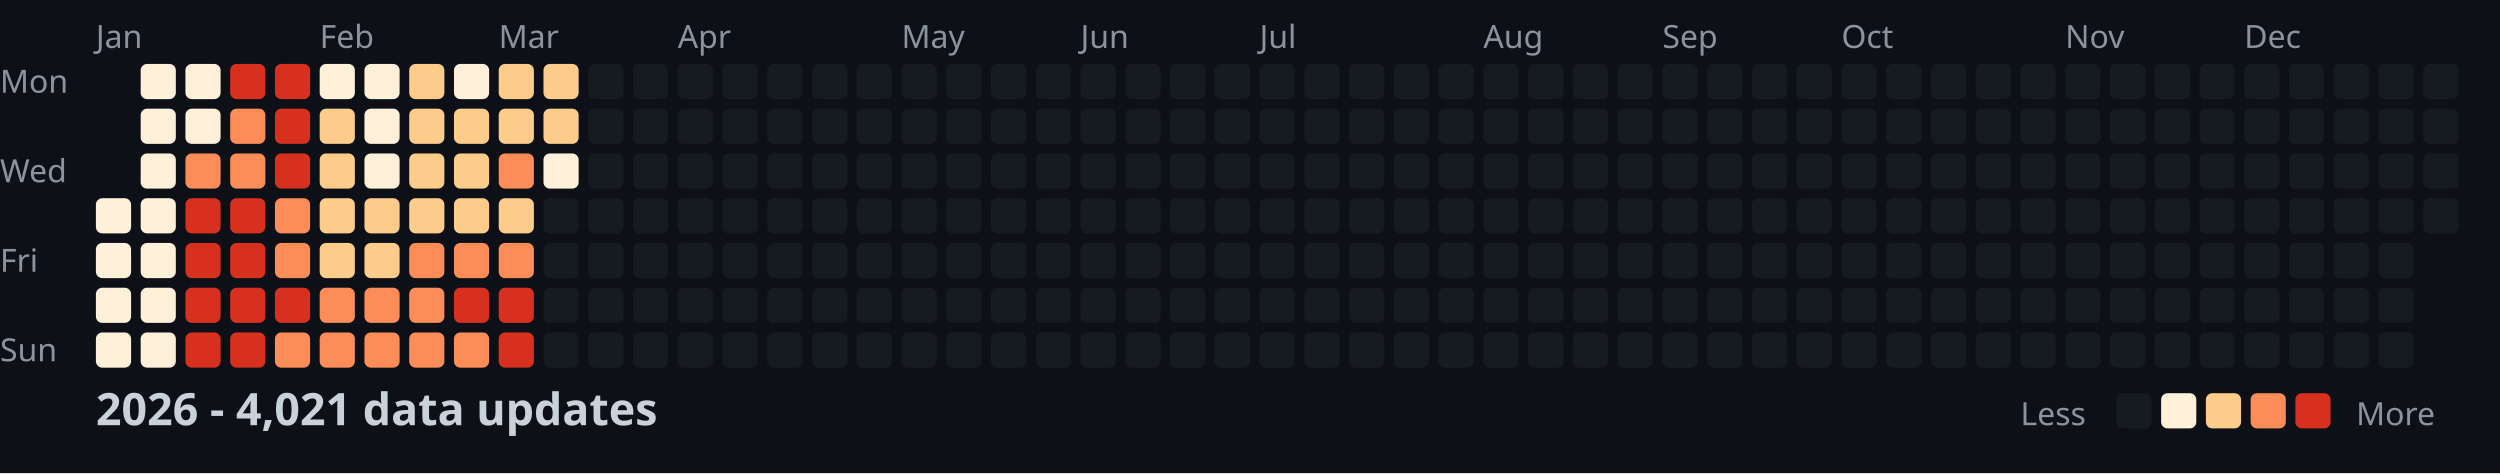
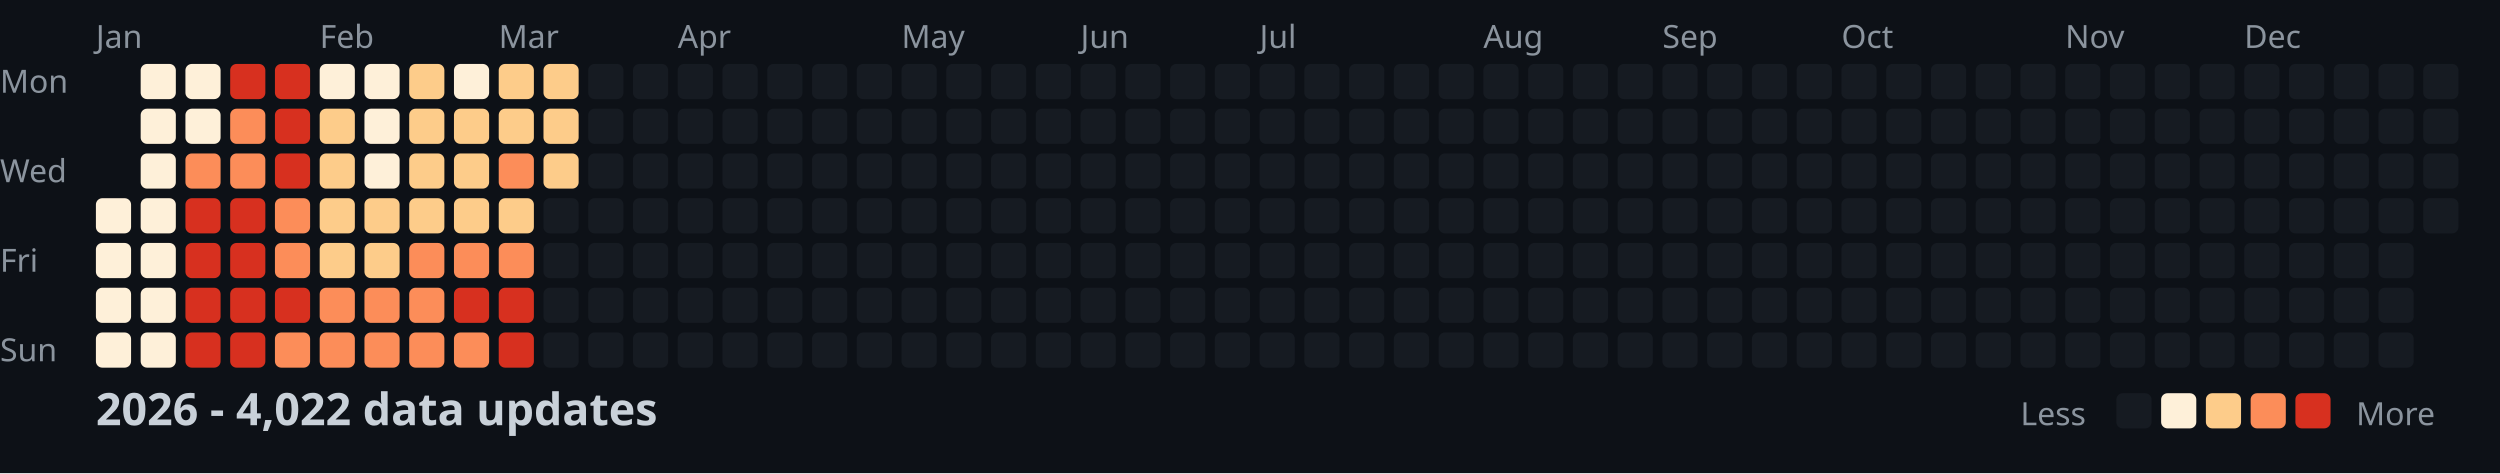
<svg xmlns="http://www.w3.org/2000/svg" width="782" height="148">
  <style>
    .month { font: 10px sans-serif; fill: #8b949e; }
    .day { font: 10px sans-serif; fill: #8b949e; }
    .title { font: bold 14px sans-serif; fill: #c9d1d9; }
    .legend { font: 10px sans-serif; fill: #8b949e; }
  </style>
  <rect width="100%" height="100%" fill="#0d1117" />
  <text x="0" y="29" class="day">Mon</text>
  <text x="0" y="57" class="day">Wed</text>
  <text x="0" y="85" class="day">Fri</text>
  <text x="0" y="113" class="day">Sun</text>
  <text x="30" y="15" class="month">Jan</text>
  <text x="100" y="15" class="month">Feb</text>
  <text x="156" y="15" class="month">Mar</text>
  <text x="212" y="15" class="month">Apr</text>
  <text x="282" y="15" class="month">May</text>
  <text x="338" y="15" class="month">Jun</text>
  <text x="394" y="15" class="month">Jul</text>
  <text x="464" y="15" class="month">Aug</text>
  <text x="520" y="15" class="month">Sep</text>
  <text x="576" y="15" class="month">Oct</text>
  <text x="646" y="15" class="month">Nov</text>
  <text x="702" y="15" class="month">Dec</text>
  <rect x="30" y="62" width="11" height="11" fill="#fef0d9" rx="2" />
  <rect x="30" y="76" width="11" height="11" fill="#fef0d9" rx="2" />
  <rect x="30" y="90" width="11" height="11" fill="#fef0d9" rx="2" />
  <rect x="30" y="104" width="11" height="11" fill="#fef0d9" rx="2" />
  <rect x="44" y="20" width="11" height="11" fill="#fef0d9" rx="2" />
  <rect x="44" y="34" width="11" height="11" fill="#fef0d9" rx="2" />
  <rect x="44" y="48" width="11" height="11" fill="#fef0d9" rx="2" />
  <rect x="44" y="62" width="11" height="11" fill="#fef0d9" rx="2" />
  <rect x="44" y="76" width="11" height="11" fill="#fef0d9" rx="2" />
  <rect x="44" y="90" width="11" height="11" fill="#fef0d9" rx="2" />
  <rect x="44" y="104" width="11" height="11" fill="#fef0d9" rx="2" />
  <rect x="58" y="20" width="11" height="11" fill="#fef0d9" rx="2" />
  <rect x="58" y="34" width="11" height="11" fill="#fef0d9" rx="2" />
  <rect x="58" y="48" width="11" height="11" fill="#fc8d59" rx="2" />
  <rect x="58" y="62" width="11" height="11" fill="#d7301f" rx="2" />
  <rect x="58" y="76" width="11" height="11" fill="#d7301f" rx="2" />
  <rect x="58" y="90" width="11" height="11" fill="#d7301f" rx="2" />
  <rect x="58" y="104" width="11" height="11" fill="#d7301f" rx="2" />
  <rect x="72" y="20" width="11" height="11" fill="#d7301f" rx="2" />
  <rect x="72" y="34" width="11" height="11" fill="#fc8d59" rx="2" />
  <rect x="72" y="48" width="11" height="11" fill="#fc8d59" rx="2" />
  <rect x="72" y="62" width="11" height="11" fill="#d7301f" rx="2" />
  <rect x="72" y="76" width="11" height="11" fill="#d7301f" rx="2" />
  <rect x="72" y="90" width="11" height="11" fill="#d7301f" rx="2" />
  <rect x="72" y="104" width="11" height="11" fill="#d7301f" rx="2" />
  <rect x="86" y="20" width="11" height="11" fill="#d7301f" rx="2" />
  <rect x="86" y="34" width="11" height="11" fill="#d7301f" rx="2" />
  <rect x="86" y="48" width="11" height="11" fill="#d7301f" rx="2" />
  <rect x="86" y="62" width="11" height="11" fill="#fc8d59" rx="2" />
  <rect x="86" y="76" width="11" height="11" fill="#fc8d59" rx="2" />
  <rect x="86" y="90" width="11" height="11" fill="#d7301f" rx="2" />
  <rect x="86" y="104" width="11" height="11" fill="#fc8d59" rx="2" />
  <rect x="100" y="20" width="11" height="11" fill="#fef0d9" rx="2" />
  <rect x="100" y="34" width="11" height="11" fill="#fdcc8a" rx="2" />
  <rect x="100" y="48" width="11" height="11" fill="#fdcc8a" rx="2" />
  <rect x="100" y="62" width="11" height="11" fill="#fdcc8a" rx="2" />
  <rect x="100" y="76" width="11" height="11" fill="#fdcc8a" rx="2" />
  <rect x="100" y="90" width="11" height="11" fill="#fc8d59" rx="2" />
  <rect x="100" y="104" width="11" height="11" fill="#fc8d59" rx="2" />
  <rect x="114" y="20" width="11" height="11" fill="#fef0d9" rx="2" />
  <rect x="114" y="34" width="11" height="11" fill="#fef0d9" rx="2" />
  <rect x="114" y="48" width="11" height="11" fill="#fef0d9" rx="2" />
  <rect x="114" y="62" width="11" height="11" fill="#fdcc8a" rx="2" />
  <rect x="114" y="76" width="11" height="11" fill="#fdcc8a" rx="2" />
  <rect x="114" y="90" width="11" height="11" fill="#fc8d59" rx="2" />
  <rect x="114" y="104" width="11" height="11" fill="#fc8d59" rx="2" />
  <rect x="128" y="20" width="11" height="11" fill="#fdcc8a" rx="2" />
  <rect x="128" y="34" width="11" height="11" fill="#fdcc8a" rx="2" />
  <rect x="128" y="48" width="11" height="11" fill="#fdcc8a" rx="2" />
  <rect x="128" y="62" width="11" height="11" fill="#fdcc8a" rx="2" />
  <rect x="128" y="76" width="11" height="11" fill="#fc8d59" rx="2" />
  <rect x="128" y="90" width="11" height="11" fill="#fc8d59" rx="2" />
  <rect x="128" y="104" width="11" height="11" fill="#fc8d59" rx="2" />
  <rect x="142" y="20" width="11" height="11" fill="#fef0d9" rx="2" />
  <rect x="142" y="34" width="11" height="11" fill="#fdcc8a" rx="2" />
  <rect x="142" y="48" width="11" height="11" fill="#fdcc8a" rx="2" />
  <rect x="142" y="62" width="11" height="11" fill="#fdcc8a" rx="2" />
  <rect x="142" y="76" width="11" height="11" fill="#fc8d59" rx="2" />
  <rect x="142" y="90" width="11" height="11" fill="#d7301f" rx="2" />
  <rect x="142" y="104" width="11" height="11" fill="#fc8d59" rx="2" />
  <rect x="156" y="20" width="11" height="11" fill="#fdcc8a" rx="2" />
  <rect x="156" y="34" width="11" height="11" fill="#fdcc8a" rx="2" />
  <rect x="156" y="48" width="11" height="11" fill="#fc8d59" rx="2" />
  <rect x="156" y="62" width="11" height="11" fill="#fdcc8a" rx="2" />
  <rect x="156" y="76" width="11" height="11" fill="#fc8d59" rx="2" />
  <rect x="156" y="90" width="11" height="11" fill="#d7301f" rx="2" />
  <rect x="156" y="104" width="11" height="11" fill="#d7301f" rx="2" />
  <rect x="170" y="20" width="11" height="11" fill="#fdcc8a" rx="2" />
  <rect x="170" y="34" width="11" height="11" fill="#fdcc8a" rx="2" />
-   <rect x="170" y="48" width="11" height="11" fill="#fef0d9" rx="2" />
+   <rect x="170" y="48" width="11" height="11" fill="#fdcc8a" rx="2" />
  <rect x="170" y="62" width="11" height="11" fill="#161b22" rx="2" />
  <rect x="170" y="76" width="11" height="11" fill="#161b22" rx="2" />
  <rect x="170" y="90" width="11" height="11" fill="#161b22" rx="2" />
  <rect x="170" y="104" width="11" height="11" fill="#161b22" rx="2" />
  <rect x="184" y="20" width="11" height="11" fill="#161b22" rx="2" />
  <rect x="184" y="34" width="11" height="11" fill="#161b22" rx="2" />
  <rect x="184" y="48" width="11" height="11" fill="#161b22" rx="2" />
  <rect x="184" y="62" width="11" height="11" fill="#161b22" rx="2" />
  <rect x="184" y="76" width="11" height="11" fill="#161b22" rx="2" />
  <rect x="184" y="90" width="11" height="11" fill="#161b22" rx="2" />
  <rect x="184" y="104" width="11" height="11" fill="#161b22" rx="2" />
  <rect x="198" y="20" width="11" height="11" fill="#161b22" rx="2" />
  <rect x="198" y="34" width="11" height="11" fill="#161b22" rx="2" />
  <rect x="198" y="48" width="11" height="11" fill="#161b22" rx="2" />
  <rect x="198" y="62" width="11" height="11" fill="#161b22" rx="2" />
  <rect x="198" y="76" width="11" height="11" fill="#161b22" rx="2" />
  <rect x="198" y="90" width="11" height="11" fill="#161b22" rx="2" />
  <rect x="198" y="104" width="11" height="11" fill="#161b22" rx="2" />
  <rect x="212" y="20" width="11" height="11" fill="#161b22" rx="2" />
  <rect x="212" y="34" width="11" height="11" fill="#161b22" rx="2" />
  <rect x="212" y="48" width="11" height="11" fill="#161b22" rx="2" />
  <rect x="212" y="62" width="11" height="11" fill="#161b22" rx="2" />
  <rect x="212" y="76" width="11" height="11" fill="#161b22" rx="2" />
  <rect x="212" y="90" width="11" height="11" fill="#161b22" rx="2" />
  <rect x="212" y="104" width="11" height="11" fill="#161b22" rx="2" />
  <rect x="226" y="20" width="11" height="11" fill="#161b22" rx="2" />
  <rect x="226" y="34" width="11" height="11" fill="#161b22" rx="2" />
  <rect x="226" y="48" width="11" height="11" fill="#161b22" rx="2" />
  <rect x="226" y="62" width="11" height="11" fill="#161b22" rx="2" />
  <rect x="226" y="76" width="11" height="11" fill="#161b22" rx="2" />
  <rect x="226" y="90" width="11" height="11" fill="#161b22" rx="2" />
  <rect x="226" y="104" width="11" height="11" fill="#161b22" rx="2" />
  <rect x="240" y="20" width="11" height="11" fill="#161b22" rx="2" />
  <rect x="240" y="34" width="11" height="11" fill="#161b22" rx="2" />
  <rect x="240" y="48" width="11" height="11" fill="#161b22" rx="2" />
  <rect x="240" y="62" width="11" height="11" fill="#161b22" rx="2" />
  <rect x="240" y="76" width="11" height="11" fill="#161b22" rx="2" />
  <rect x="240" y="90" width="11" height="11" fill="#161b22" rx="2" />
  <rect x="240" y="104" width="11" height="11" fill="#161b22" rx="2" />
  <rect x="254" y="20" width="11" height="11" fill="#161b22" rx="2" />
  <rect x="254" y="34" width="11" height="11" fill="#161b22" rx="2" />
  <rect x="254" y="48" width="11" height="11" fill="#161b22" rx="2" />
  <rect x="254" y="62" width="11" height="11" fill="#161b22" rx="2" />
  <rect x="254" y="76" width="11" height="11" fill="#161b22" rx="2" />
  <rect x="254" y="90" width="11" height="11" fill="#161b22" rx="2" />
  <rect x="254" y="104" width="11" height="11" fill="#161b22" rx="2" />
  <rect x="268" y="20" width="11" height="11" fill="#161b22" rx="2" />
  <rect x="268" y="34" width="11" height="11" fill="#161b22" rx="2" />
  <rect x="268" y="48" width="11" height="11" fill="#161b22" rx="2" />
  <rect x="268" y="62" width="11" height="11" fill="#161b22" rx="2" />
  <rect x="268" y="76" width="11" height="11" fill="#161b22" rx="2" />
  <rect x="268" y="90" width="11" height="11" fill="#161b22" rx="2" />
  <rect x="268" y="104" width="11" height="11" fill="#161b22" rx="2" />
  <rect x="282" y="20" width="11" height="11" fill="#161b22" rx="2" />
  <rect x="282" y="34" width="11" height="11" fill="#161b22" rx="2" />
  <rect x="282" y="48" width="11" height="11" fill="#161b22" rx="2" />
  <rect x="282" y="62" width="11" height="11" fill="#161b22" rx="2" />
  <rect x="282" y="76" width="11" height="11" fill="#161b22" rx="2" />
  <rect x="282" y="90" width="11" height="11" fill="#161b22" rx="2" />
  <rect x="282" y="104" width="11" height="11" fill="#161b22" rx="2" />
  <rect x="296" y="20" width="11" height="11" fill="#161b22" rx="2" />
  <rect x="296" y="34" width="11" height="11" fill="#161b22" rx="2" />
  <rect x="296" y="48" width="11" height="11" fill="#161b22" rx="2" />
  <rect x="296" y="62" width="11" height="11" fill="#161b22" rx="2" />
  <rect x="296" y="76" width="11" height="11" fill="#161b22" rx="2" />
  <rect x="296" y="90" width="11" height="11" fill="#161b22" rx="2" />
  <rect x="296" y="104" width="11" height="11" fill="#161b22" rx="2" />
  <rect x="310" y="20" width="11" height="11" fill="#161b22" rx="2" />
  <rect x="310" y="34" width="11" height="11" fill="#161b22" rx="2" />
  <rect x="310" y="48" width="11" height="11" fill="#161b22" rx="2" />
  <rect x="310" y="62" width="11" height="11" fill="#161b22" rx="2" />
  <rect x="310" y="76" width="11" height="11" fill="#161b22" rx="2" />
  <rect x="310" y="90" width="11" height="11" fill="#161b22" rx="2" />
  <rect x="310" y="104" width="11" height="11" fill="#161b22" rx="2" />
  <rect x="324" y="20" width="11" height="11" fill="#161b22" rx="2" />
  <rect x="324" y="34" width="11" height="11" fill="#161b22" rx="2" />
  <rect x="324" y="48" width="11" height="11" fill="#161b22" rx="2" />
  <rect x="324" y="62" width="11" height="11" fill="#161b22" rx="2" />
  <rect x="324" y="76" width="11" height="11" fill="#161b22" rx="2" />
  <rect x="324" y="90" width="11" height="11" fill="#161b22" rx="2" />
  <rect x="324" y="104" width="11" height="11" fill="#161b22" rx="2" />
  <rect x="338" y="20" width="11" height="11" fill="#161b22" rx="2" />
  <rect x="338" y="34" width="11" height="11" fill="#161b22" rx="2" />
  <rect x="338" y="48" width="11" height="11" fill="#161b22" rx="2" />
  <rect x="338" y="62" width="11" height="11" fill="#161b22" rx="2" />
  <rect x="338" y="76" width="11" height="11" fill="#161b22" rx="2" />
  <rect x="338" y="90" width="11" height="11" fill="#161b22" rx="2" />
  <rect x="338" y="104" width="11" height="11" fill="#161b22" rx="2" />
  <rect x="352" y="20" width="11" height="11" fill="#161b22" rx="2" />
  <rect x="352" y="34" width="11" height="11" fill="#161b22" rx="2" />
  <rect x="352" y="48" width="11" height="11" fill="#161b22" rx="2" />
  <rect x="352" y="62" width="11" height="11" fill="#161b22" rx="2" />
  <rect x="352" y="76" width="11" height="11" fill="#161b22" rx="2" />
  <rect x="352" y="90" width="11" height="11" fill="#161b22" rx="2" />
  <rect x="352" y="104" width="11" height="11" fill="#161b22" rx="2" />
  <rect x="366" y="20" width="11" height="11" fill="#161b22" rx="2" />
  <rect x="366" y="34" width="11" height="11" fill="#161b22" rx="2" />
  <rect x="366" y="48" width="11" height="11" fill="#161b22" rx="2" />
  <rect x="366" y="62" width="11" height="11" fill="#161b22" rx="2" />
  <rect x="366" y="76" width="11" height="11" fill="#161b22" rx="2" />
  <rect x="366" y="90" width="11" height="11" fill="#161b22" rx="2" />
  <rect x="366" y="104" width="11" height="11" fill="#161b22" rx="2" />
  <rect x="380" y="20" width="11" height="11" fill="#161b22" rx="2" />
  <rect x="380" y="34" width="11" height="11" fill="#161b22" rx="2" />
  <rect x="380" y="48" width="11" height="11" fill="#161b22" rx="2" />
  <rect x="380" y="62" width="11" height="11" fill="#161b22" rx="2" />
  <rect x="380" y="76" width="11" height="11" fill="#161b22" rx="2" />
  <rect x="380" y="90" width="11" height="11" fill="#161b22" rx="2" />
  <rect x="380" y="104" width="11" height="11" fill="#161b22" rx="2" />
  <rect x="394" y="20" width="11" height="11" fill="#161b22" rx="2" />
  <rect x="394" y="34" width="11" height="11" fill="#161b22" rx="2" />
  <rect x="394" y="48" width="11" height="11" fill="#161b22" rx="2" />
  <rect x="394" y="62" width="11" height="11" fill="#161b22" rx="2" />
  <rect x="394" y="76" width="11" height="11" fill="#161b22" rx="2" />
  <rect x="394" y="90" width="11" height="11" fill="#161b22" rx="2" />
  <rect x="394" y="104" width="11" height="11" fill="#161b22" rx="2" />
  <rect x="408" y="20" width="11" height="11" fill="#161b22" rx="2" />
  <rect x="408" y="34" width="11" height="11" fill="#161b22" rx="2" />
  <rect x="408" y="48" width="11" height="11" fill="#161b22" rx="2" />
  <rect x="408" y="62" width="11" height="11" fill="#161b22" rx="2" />
  <rect x="408" y="76" width="11" height="11" fill="#161b22" rx="2" />
  <rect x="408" y="90" width="11" height="11" fill="#161b22" rx="2" />
  <rect x="408" y="104" width="11" height="11" fill="#161b22" rx="2" />
  <rect x="422" y="20" width="11" height="11" fill="#161b22" rx="2" />
  <rect x="422" y="34" width="11" height="11" fill="#161b22" rx="2" />
  <rect x="422" y="48" width="11" height="11" fill="#161b22" rx="2" />
  <rect x="422" y="62" width="11" height="11" fill="#161b22" rx="2" />
  <rect x="422" y="76" width="11" height="11" fill="#161b22" rx="2" />
  <rect x="422" y="90" width="11" height="11" fill="#161b22" rx="2" />
  <rect x="422" y="104" width="11" height="11" fill="#161b22" rx="2" />
  <rect x="436" y="20" width="11" height="11" fill="#161b22" rx="2" />
  <rect x="436" y="34" width="11" height="11" fill="#161b22" rx="2" />
  <rect x="436" y="48" width="11" height="11" fill="#161b22" rx="2" />
  <rect x="436" y="62" width="11" height="11" fill="#161b22" rx="2" />
  <rect x="436" y="76" width="11" height="11" fill="#161b22" rx="2" />
  <rect x="436" y="90" width="11" height="11" fill="#161b22" rx="2" />
  <rect x="436" y="104" width="11" height="11" fill="#161b22" rx="2" />
  <rect x="450" y="20" width="11" height="11" fill="#161b22" rx="2" />
  <rect x="450" y="34" width="11" height="11" fill="#161b22" rx="2" />
  <rect x="450" y="48" width="11" height="11" fill="#161b22" rx="2" />
  <rect x="450" y="62" width="11" height="11" fill="#161b22" rx="2" />
  <rect x="450" y="76" width="11" height="11" fill="#161b22" rx="2" />
  <rect x="450" y="90" width="11" height="11" fill="#161b22" rx="2" />
  <rect x="450" y="104" width="11" height="11" fill="#161b22" rx="2" />
  <rect x="464" y="20" width="11" height="11" fill="#161b22" rx="2" />
  <rect x="464" y="34" width="11" height="11" fill="#161b22" rx="2" />
  <rect x="464" y="48" width="11" height="11" fill="#161b22" rx="2" />
  <rect x="464" y="62" width="11" height="11" fill="#161b22" rx="2" />
  <rect x="464" y="76" width="11" height="11" fill="#161b22" rx="2" />
  <rect x="464" y="90" width="11" height="11" fill="#161b22" rx="2" />
  <rect x="464" y="104" width="11" height="11" fill="#161b22" rx="2" />
  <rect x="478" y="20" width="11" height="11" fill="#161b22" rx="2" />
  <rect x="478" y="34" width="11" height="11" fill="#161b22" rx="2" />
  <rect x="478" y="48" width="11" height="11" fill="#161b22" rx="2" />
  <rect x="478" y="62" width="11" height="11" fill="#161b22" rx="2" />
  <rect x="478" y="76" width="11" height="11" fill="#161b22" rx="2" />
  <rect x="478" y="90" width="11" height="11" fill="#161b22" rx="2" />
  <rect x="478" y="104" width="11" height="11" fill="#161b22" rx="2" />
  <rect x="492" y="20" width="11" height="11" fill="#161b22" rx="2" />
  <rect x="492" y="34" width="11" height="11" fill="#161b22" rx="2" />
  <rect x="492" y="48" width="11" height="11" fill="#161b22" rx="2" />
  <rect x="492" y="62" width="11" height="11" fill="#161b22" rx="2" />
  <rect x="492" y="76" width="11" height="11" fill="#161b22" rx="2" />
  <rect x="492" y="90" width="11" height="11" fill="#161b22" rx="2" />
  <rect x="492" y="104" width="11" height="11" fill="#161b22" rx="2" />
  <rect x="506" y="20" width="11" height="11" fill="#161b22" rx="2" />
  <rect x="506" y="34" width="11" height="11" fill="#161b22" rx="2" />
  <rect x="506" y="48" width="11" height="11" fill="#161b22" rx="2" />
  <rect x="506" y="62" width="11" height="11" fill="#161b22" rx="2" />
  <rect x="506" y="76" width="11" height="11" fill="#161b22" rx="2" />
  <rect x="506" y="90" width="11" height="11" fill="#161b22" rx="2" />
  <rect x="506" y="104" width="11" height="11" fill="#161b22" rx="2" />
  <rect x="520" y="20" width="11" height="11" fill="#161b22" rx="2" />
  <rect x="520" y="34" width="11" height="11" fill="#161b22" rx="2" />
  <rect x="520" y="48" width="11" height="11" fill="#161b22" rx="2" />
  <rect x="520" y="62" width="11" height="11" fill="#161b22" rx="2" />
  <rect x="520" y="76" width="11" height="11" fill="#161b22" rx="2" />
  <rect x="520" y="90" width="11" height="11" fill="#161b22" rx="2" />
  <rect x="520" y="104" width="11" height="11" fill="#161b22" rx="2" />
  <rect x="534" y="20" width="11" height="11" fill="#161b22" rx="2" />
  <rect x="534" y="34" width="11" height="11" fill="#161b22" rx="2" />
  <rect x="534" y="48" width="11" height="11" fill="#161b22" rx="2" />
  <rect x="534" y="62" width="11" height="11" fill="#161b22" rx="2" />
  <rect x="534" y="76" width="11" height="11" fill="#161b22" rx="2" />
  <rect x="534" y="90" width="11" height="11" fill="#161b22" rx="2" />
  <rect x="534" y="104" width="11" height="11" fill="#161b22" rx="2" />
  <rect x="548" y="20" width="11" height="11" fill="#161b22" rx="2" />
  <rect x="548" y="34" width="11" height="11" fill="#161b22" rx="2" />
  <rect x="548" y="48" width="11" height="11" fill="#161b22" rx="2" />
  <rect x="548" y="62" width="11" height="11" fill="#161b22" rx="2" />
  <rect x="548" y="76" width="11" height="11" fill="#161b22" rx="2" />
  <rect x="548" y="90" width="11" height="11" fill="#161b22" rx="2" />
  <rect x="548" y="104" width="11" height="11" fill="#161b22" rx="2" />
  <rect x="562" y="20" width="11" height="11" fill="#161b22" rx="2" />
  <rect x="562" y="34" width="11" height="11" fill="#161b22" rx="2" />
  <rect x="562" y="48" width="11" height="11" fill="#161b22" rx="2" />
  <rect x="562" y="62" width="11" height="11" fill="#161b22" rx="2" />
  <rect x="562" y="76" width="11" height="11" fill="#161b22" rx="2" />
  <rect x="562" y="90" width="11" height="11" fill="#161b22" rx="2" />
  <rect x="562" y="104" width="11" height="11" fill="#161b22" rx="2" />
  <rect x="576" y="20" width="11" height="11" fill="#161b22" rx="2" />
  <rect x="576" y="34" width="11" height="11" fill="#161b22" rx="2" />
  <rect x="576" y="48" width="11" height="11" fill="#161b22" rx="2" />
  <rect x="576" y="62" width="11" height="11" fill="#161b22" rx="2" />
  <rect x="576" y="76" width="11" height="11" fill="#161b22" rx="2" />
  <rect x="576" y="90" width="11" height="11" fill="#161b22" rx="2" />
  <rect x="576" y="104" width="11" height="11" fill="#161b22" rx="2" />
  <rect x="590" y="20" width="11" height="11" fill="#161b22" rx="2" />
  <rect x="590" y="34" width="11" height="11" fill="#161b22" rx="2" />
  <rect x="590" y="48" width="11" height="11" fill="#161b22" rx="2" />
  <rect x="590" y="62" width="11" height="11" fill="#161b22" rx="2" />
  <rect x="590" y="76" width="11" height="11" fill="#161b22" rx="2" />
  <rect x="590" y="90" width="11" height="11" fill="#161b22" rx="2" />
  <rect x="590" y="104" width="11" height="11" fill="#161b22" rx="2" />
  <rect x="604" y="20" width="11" height="11" fill="#161b22" rx="2" />
  <rect x="604" y="34" width="11" height="11" fill="#161b22" rx="2" />
  <rect x="604" y="48" width="11" height="11" fill="#161b22" rx="2" />
  <rect x="604" y="62" width="11" height="11" fill="#161b22" rx="2" />
  <rect x="604" y="76" width="11" height="11" fill="#161b22" rx="2" />
  <rect x="604" y="90" width="11" height="11" fill="#161b22" rx="2" />
  <rect x="604" y="104" width="11" height="11" fill="#161b22" rx="2" />
  <rect x="618" y="20" width="11" height="11" fill="#161b22" rx="2" />
  <rect x="618" y="34" width="11" height="11" fill="#161b22" rx="2" />
  <rect x="618" y="48" width="11" height="11" fill="#161b22" rx="2" />
  <rect x="618" y="62" width="11" height="11" fill="#161b22" rx="2" />
  <rect x="618" y="76" width="11" height="11" fill="#161b22" rx="2" />
  <rect x="618" y="90" width="11" height="11" fill="#161b22" rx="2" />
  <rect x="618" y="104" width="11" height="11" fill="#161b22" rx="2" />
  <rect x="632" y="20" width="11" height="11" fill="#161b22" rx="2" />
  <rect x="632" y="34" width="11" height="11" fill="#161b22" rx="2" />
  <rect x="632" y="48" width="11" height="11" fill="#161b22" rx="2" />
  <rect x="632" y="62" width="11" height="11" fill="#161b22" rx="2" />
  <rect x="632" y="76" width="11" height="11" fill="#161b22" rx="2" />
  <rect x="632" y="90" width="11" height="11" fill="#161b22" rx="2" />
  <rect x="632" y="104" width="11" height="11" fill="#161b22" rx="2" />
  <rect x="646" y="20" width="11" height="11" fill="#161b22" rx="2" />
  <rect x="646" y="34" width="11" height="11" fill="#161b22" rx="2" />
  <rect x="646" y="48" width="11" height="11" fill="#161b22" rx="2" />
  <rect x="646" y="62" width="11" height="11" fill="#161b22" rx="2" />
  <rect x="646" y="76" width="11" height="11" fill="#161b22" rx="2" />
  <rect x="646" y="90" width="11" height="11" fill="#161b22" rx="2" />
  <rect x="646" y="104" width="11" height="11" fill="#161b22" rx="2" />
  <rect x="660" y="20" width="11" height="11" fill="#161b22" rx="2" />
  <rect x="660" y="34" width="11" height="11" fill="#161b22" rx="2" />
  <rect x="660" y="48" width="11" height="11" fill="#161b22" rx="2" />
  <rect x="660" y="62" width="11" height="11" fill="#161b22" rx="2" />
  <rect x="660" y="76" width="11" height="11" fill="#161b22" rx="2" />
  <rect x="660" y="90" width="11" height="11" fill="#161b22" rx="2" />
  <rect x="660" y="104" width="11" height="11" fill="#161b22" rx="2" />
  <rect x="674" y="20" width="11" height="11" fill="#161b22" rx="2" />
  <rect x="674" y="34" width="11" height="11" fill="#161b22" rx="2" />
  <rect x="674" y="48" width="11" height="11" fill="#161b22" rx="2" />
  <rect x="674" y="62" width="11" height="11" fill="#161b22" rx="2" />
  <rect x="674" y="76" width="11" height="11" fill="#161b22" rx="2" />
  <rect x="674" y="90" width="11" height="11" fill="#161b22" rx="2" />
  <rect x="674" y="104" width="11" height="11" fill="#161b22" rx="2" />
  <rect x="688" y="20" width="11" height="11" fill="#161b22" rx="2" />
  <rect x="688" y="34" width="11" height="11" fill="#161b22" rx="2" />
  <rect x="688" y="48" width="11" height="11" fill="#161b22" rx="2" />
  <rect x="688" y="62" width="11" height="11" fill="#161b22" rx="2" />
  <rect x="688" y="76" width="11" height="11" fill="#161b22" rx="2" />
  <rect x="688" y="90" width="11" height="11" fill="#161b22" rx="2" />
  <rect x="688" y="104" width="11" height="11" fill="#161b22" rx="2" />
  <rect x="702" y="20" width="11" height="11" fill="#161b22" rx="2" />
  <rect x="702" y="34" width="11" height="11" fill="#161b22" rx="2" />
  <rect x="702" y="48" width="11" height="11" fill="#161b22" rx="2" />
  <rect x="702" y="62" width="11" height="11" fill="#161b22" rx="2" />
  <rect x="702" y="76" width="11" height="11" fill="#161b22" rx="2" />
  <rect x="702" y="90" width="11" height="11" fill="#161b22" rx="2" />
  <rect x="702" y="104" width="11" height="11" fill="#161b22" rx="2" />
  <rect x="716" y="20" width="11" height="11" fill="#161b22" rx="2" />
  <rect x="716" y="34" width="11" height="11" fill="#161b22" rx="2" />
  <rect x="716" y="48" width="11" height="11" fill="#161b22" rx="2" />
  <rect x="716" y="62" width="11" height="11" fill="#161b22" rx="2" />
  <rect x="716" y="76" width="11" height="11" fill="#161b22" rx="2" />
  <rect x="716" y="90" width="11" height="11" fill="#161b22" rx="2" />
  <rect x="716" y="104" width="11" height="11" fill="#161b22" rx="2" />
  <rect x="730" y="20" width="11" height="11" fill="#161b22" rx="2" />
  <rect x="730" y="34" width="11" height="11" fill="#161b22" rx="2" />
  <rect x="730" y="48" width="11" height="11" fill="#161b22" rx="2" />
  <rect x="730" y="62" width="11" height="11" fill="#161b22" rx="2" />
  <rect x="730" y="76" width="11" height="11" fill="#161b22" rx="2" />
  <rect x="730" y="90" width="11" height="11" fill="#161b22" rx="2" />
  <rect x="730" y="104" width="11" height="11" fill="#161b22" rx="2" />
  <rect x="744" y="20" width="11" height="11" fill="#161b22" rx="2" />
  <rect x="744" y="34" width="11" height="11" fill="#161b22" rx="2" />
  <rect x="744" y="48" width="11" height="11" fill="#161b22" rx="2" />
  <rect x="744" y="62" width="11" height="11" fill="#161b22" rx="2" />
  <rect x="744" y="76" width="11" height="11" fill="#161b22" rx="2" />
  <rect x="744" y="90" width="11" height="11" fill="#161b22" rx="2" />
  <rect x="744" y="104" width="11" height="11" fill="#161b22" rx="2" />
  <rect x="758" y="20" width="11" height="11" fill="#161b22" rx="2" />
  <rect x="758" y="34" width="11" height="11" fill="#161b22" rx="2" />
  <rect x="758" y="48" width="11" height="11" fill="#161b22" rx="2" />
  <rect x="758" y="62" width="11" height="11" fill="#161b22" rx="2" />
-   <text x="30" y="133" class="title">2026 - 4,021 data updates</text>
+   <text x="30" y="133" class="title">2026 - 4,022 data updates</text>
  <text x="632" y="133" class="legend">Less</text>
  <rect x="662" y="123" width="11" height="11" fill="#161b22" rx="2" />
  <rect x="676" y="123" width="11" height="11" fill="#fef0d9" rx="2" />
  <rect x="690" y="123" width="11" height="11" fill="#fdcc8a" rx="2" />
  <rect x="704" y="123" width="11" height="11" fill="#fc8d59" rx="2" />
  <rect x="718" y="123" width="11" height="11" fill="#d7301f" rx="2" />
  <text x="737" y="133" class="legend">More</text>
</svg>
